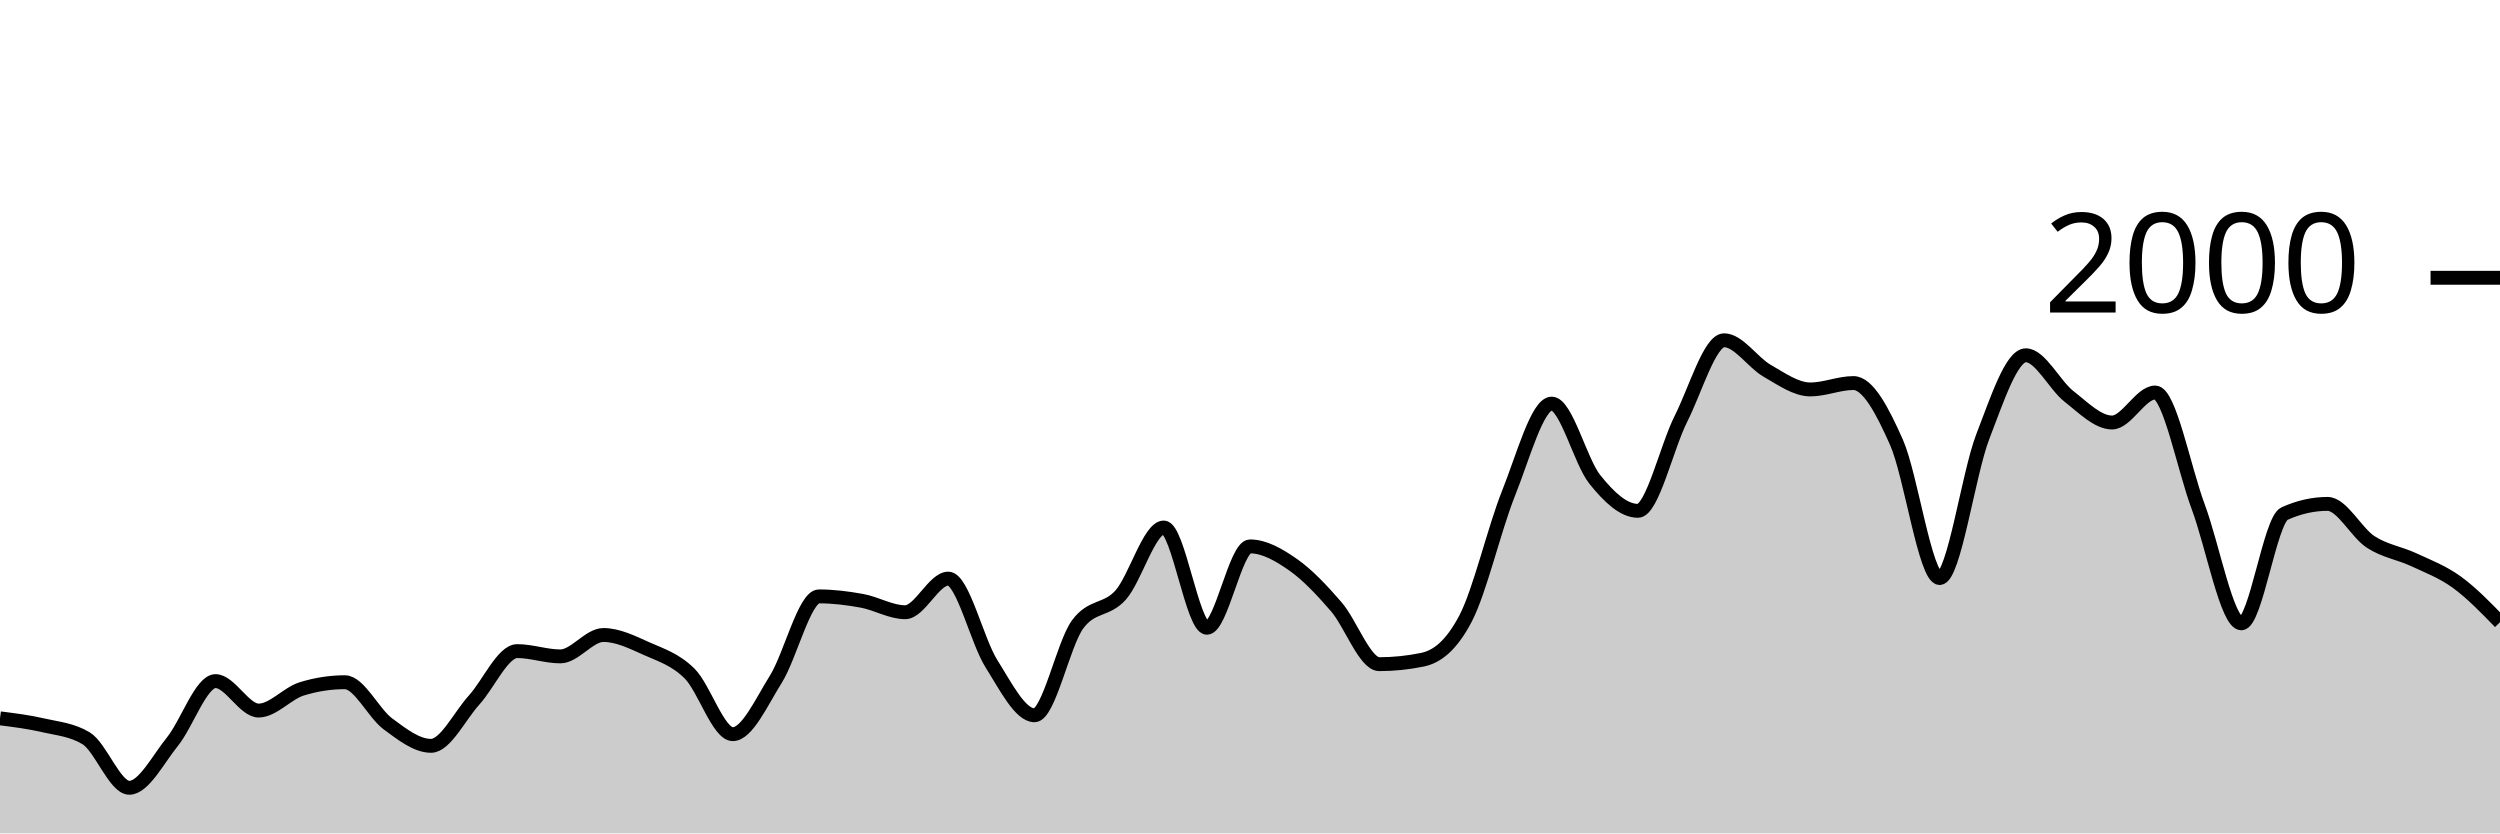
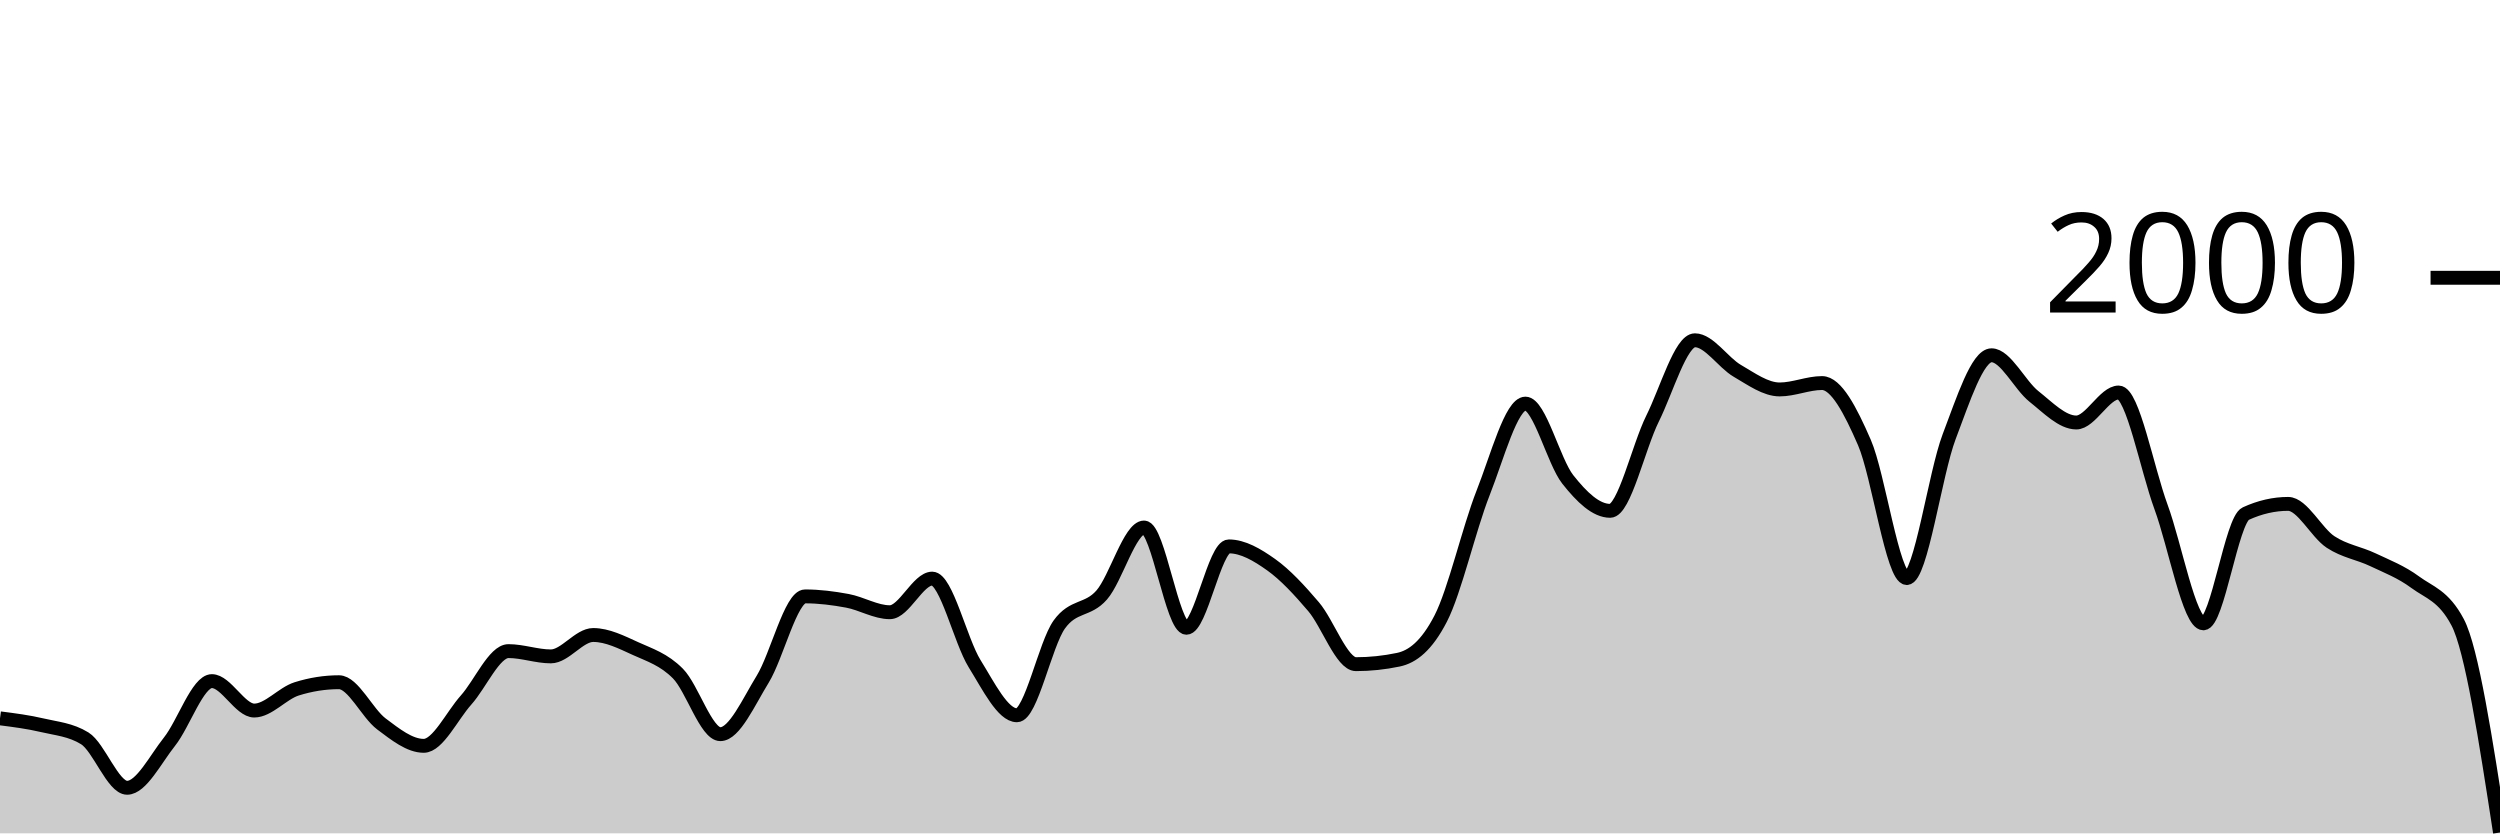
<svg xmlns="http://www.w3.org/2000/svg" viewBox="0 0 180 60">
  <g transform="translate(0,20)">
-     <path class="area" fill="rgba(0, 0, 0, 0.2)" d="M0,31.72C1.034,31.85,2.069,31.98,3.103,32.22C4.138,32.46,5.172,32.533,6.207,33.16C7.241,33.787,8.276,36.72,9.31,36.72C10.345,36.72,11.379,34.68,12.414,33.4C13.448,32.12,14.483,29.04,15.517,29.04C16.552,29.04,17.586,31.16,18.621,31.16C19.655,31.16,20.69,29.92,21.724,29.6C22.759,29.28,23.793,29.12,24.828,29.12C25.862,29.12,26.897,31.357,27.931,32.12C28.966,32.883,30,33.7,31.034,33.7C32.069,33.7,33.103,31.537,34.138,30.4C35.172,29.263,36.207,26.88,37.241,26.88C38.276,26.88,39.31,27.26,40.345,27.26C41.379,27.26,42.414,25.72,43.448,25.72C44.483,25.72,45.517,26.237,46.552,26.7C47.586,27.163,48.621,27.473,49.655,28.5C50.69,29.527,51.724,32.86,52.759,32.86C53.793,32.86,54.828,30.553,55.862,28.9C56.897,27.247,57.931,22.94,58.966,22.94C60,22.94,61.034,23.07,62.069,23.26C63.103,23.45,64.138,24.08,65.172,24.08C66.207,24.08,67.241,21.66,68.276,21.66C69.31,21.66,70.345,26.14,71.379,27.78C72.414,29.42,73.448,31.5,74.483,31.5C75.517,31.5,76.552,26.373,77.586,24.96C78.621,23.547,79.655,24.003,80.69,22.84C81.724,21.677,82.759,17.98,83.793,17.98C84.828,17.98,85.862,25.2,86.897,25.2C87.931,25.2,88.966,19.34,90,19.34C91.034,19.34,92.069,19.937,93.103,20.66C94.138,21.383,95.172,22.487,96.207,23.68C97.241,24.873,98.276,27.82,99.31,27.82C100.345,27.82,101.379,27.713,102.414,27.5C103.448,27.287,104.483,26.513,105.517,24.54C106.552,22.567,107.586,18.08,108.621,15.5C109.655,12.92,110.69,9.06,111.724,9.06C112.759,9.06,113.793,13.233,114.828,14.52C115.862,15.807,116.897,16.78,117.931,16.78C118.966,16.78,120,12.187,121.034,10.14C122.069,8.093,123.103,4.5,124.138,4.5C125.172,4.5,126.207,6.11,127.241,6.7C128.276,7.29,129.31,8.04,130.345,8.04C131.379,8.04,132.414,7.58,133.448,7.58C134.483,7.58,135.517,9.52,136.552,11.86C137.586,14.2,138.621,21.62,139.655,21.62C140.69,21.62,141.724,14.113,142.759,11.44C143.793,8.767,144.828,5.58,145.862,5.58C146.897,5.58,147.931,7.733,148.966,8.54C150,9.347,151.034,10.42,152.069,10.42C153.103,10.42,154.138,8.26,155.172,8.26C156.207,8.26,157.241,13.73,158.276,16.5C159.31,19.27,160.345,24.88,161.379,24.88C162.414,24.88,163.448,17.447,164.483,16.98C165.517,16.513,166.552,16.28,167.586,16.28C168.621,16.28,169.655,18.35,170.69,19.02C171.724,19.69,172.759,19.817,173.793,20.3C174.828,20.783,175.862,21.17,176.897,21.92C177.931,22.67,178.966,23.735,180,24.8L180,40C178.966,40,177.931,40,176.897,40C175.862,40,174.828,40,173.793,40C172.759,40,171.724,40,170.69,40C169.655,40,168.621,40,167.586,40C166.552,40,165.517,40,164.483,40C163.448,40,162.414,40,161.379,40C160.345,40,159.31,40,158.276,40C157.241,40,156.207,40,155.172,40C154.138,40,153.103,40,152.069,40C151.034,40,150,40,148.966,40C147.931,40,146.897,40,145.862,40C144.828,40,143.793,40,142.759,40C141.724,40,140.69,40,139.655,40C138.621,40,137.586,40,136.552,40C135.517,40,134.483,40,133.448,40C132.414,40,131.379,40,130.345,40C129.31,40,128.276,40,127.241,40C126.207,40,125.172,40,124.138,40C123.103,40,122.069,40,121.034,40C120,40,118.966,40,117.931,40C116.897,40,115.862,40,114.828,40C113.793,40,112.759,40,111.724,40C110.69,40,109.655,40,108.621,40C107.586,40,106.552,40,105.517,40C104.483,40,103.448,40,102.414,40C101.379,40,100.345,40,99.31,40C98.276,40,97.241,40,96.207,40C95.172,40,94.138,40,93.103,40C92.069,40,91.034,40,90,40C88.966,40,87.931,40,86.897,40C85.862,40,84.828,40,83.793,40C82.759,40,81.724,40,80.69,40C79.655,40,78.621,40,77.586,40C76.552,40,75.517,40,74.483,40C73.448,40,72.414,40,71.379,40C70.345,40,69.31,40,68.276,40C67.241,40,66.207,40,65.172,40C64.138,40,63.103,40,62.069,40C61.034,40,60,40,58.966,40C57.931,40,56.897,40,55.862,40C54.828,40,53.793,40,52.759,40C51.724,40,50.69,40,49.655,40C48.621,40,47.586,40,46.552,40C45.517,40,44.483,40,43.448,40C42.414,40,41.379,40,40.345,40C39.31,40,38.276,40,37.241,40C36.207,40,35.172,40,34.138,40C33.103,40,32.069,40,31.034,40C30,40,28.966,40,27.931,40C26.897,40,25.862,40,24.828,40C23.793,40,22.759,40,21.724,40C20.69,40,19.655,40,18.621,40C17.586,40,16.552,40,15.517,40C14.483,40,13.448,40,12.414,40C11.379,40,10.345,40,9.31,40C8.276,40,7.241,40,6.207,40C5.172,40,4.138,40,3.103,40C2.069,40,1.034,40,0,40Z" />
-     <path class="line" stroke="black" fill="none" d="M0,31.72C1.034,31.85,2.069,31.98,3.103,32.22C4.138,32.46,5.172,32.533,6.207,33.16C7.241,33.787,8.276,36.72,9.31,36.72C10.345,36.72,11.379,34.68,12.414,33.4C13.448,32.12,14.483,29.04,15.517,29.04C16.552,29.04,17.586,31.16,18.621,31.16C19.655,31.16,20.69,29.92,21.724,29.6C22.759,29.28,23.793,29.12,24.828,29.12C25.862,29.12,26.897,31.357,27.931,32.12C28.966,32.883,30,33.7,31.034,33.7C32.069,33.7,33.103,31.537,34.138,30.4C35.172,29.263,36.207,26.88,37.241,26.88C38.276,26.88,39.31,27.26,40.345,27.26C41.379,27.26,42.414,25.72,43.448,25.72C44.483,25.72,45.517,26.237,46.552,26.7C47.586,27.163,48.621,27.473,49.655,28.5C50.69,29.527,51.724,32.86,52.759,32.86C53.793,32.86,54.828,30.553,55.862,28.9C56.897,27.247,57.931,22.94,58.966,22.94C60,22.94,61.034,23.07,62.069,23.26C63.103,23.45,64.138,24.08,65.172,24.08C66.207,24.08,67.241,21.66,68.276,21.66C69.31,21.66,70.345,26.14,71.379,27.78C72.414,29.42,73.448,31.5,74.483,31.5C75.517,31.5,76.552,26.373,77.586,24.96C78.621,23.547,79.655,24.003,80.69,22.84C81.724,21.677,82.759,17.98,83.793,17.98C84.828,17.98,85.862,25.2,86.897,25.2C87.931,25.2,88.966,19.34,90,19.34C91.034,19.34,92.069,19.937,93.103,20.66C94.138,21.383,95.172,22.487,96.207,23.68C97.241,24.873,98.276,27.82,99.31,27.82C100.345,27.82,101.379,27.713,102.414,27.5C103.448,27.287,104.483,26.513,105.517,24.54C106.552,22.567,107.586,18.08,108.621,15.5C109.655,12.92,110.69,9.06,111.724,9.06C112.759,9.06,113.793,13.233,114.828,14.52C115.862,15.807,116.897,16.78,117.931,16.78C118.966,16.78,120,12.187,121.034,10.14C122.069,8.093,123.103,4.5,124.138,4.5C125.172,4.5,126.207,6.11,127.241,6.7C128.276,7.29,129.31,8.04,130.345,8.04C131.379,8.04,132.414,7.58,133.448,7.58C134.483,7.58,135.517,9.52,136.552,11.86C137.586,14.2,138.621,21.62,139.655,21.62C140.69,21.62,141.724,14.113,142.759,11.44C143.793,8.767,144.828,5.58,145.862,5.58C146.897,5.58,147.931,7.733,148.966,8.54C150,9.347,151.034,10.42,152.069,10.42C153.103,10.42,154.138,8.26,155.172,8.26C156.207,8.26,157.241,13.73,158.276,16.5C159.31,19.27,160.345,24.88,161.379,24.88C162.414,24.88,163.448,17.447,164.483,16.98C165.517,16.513,166.552,16.28,167.586,16.28C168.621,16.28,169.655,18.35,170.69,19.02C171.724,19.69,172.759,19.817,173.793,20.3C174.828,20.783,175.862,21.17,176.897,21.92C177.931,22.67,178.966,23.735,180,24.8" />
+     <path class="area" fill="rgba(0, 0, 0, 0.2)" d="M0,31.72C1.017,31.85,2.034,31.98,3.051,32.22C4.068,32.46,5.085,32.533,6.102,33.16C7.119,33.787,8.136,36.72,9.153,36.72C10.169,36.72,11.186,34.68,12.203,33.4C13.22,32.12,14.237,29.04,15.254,29.04C16.271,29.04,17.288,31.16,18.305,31.16C19.322,31.16,20.339,29.92,21.356,29.6C22.373,29.28,23.39,29.12,24.407,29.12C25.424,29.12,26.441,31.357,27.458,32.12C28.475,32.883,29.492,33.7,30.508,33.7C31.525,33.7,32.542,31.537,33.559,30.4C34.576,29.263,35.593,26.88,36.61,26.88C37.627,26.88,38.644,27.26,39.661,27.26C40.678,27.26,41.695,25.72,42.712,25.72C43.729,25.72,44.746,26.237,45.763,26.7C46.78,27.163,47.797,27.473,48.814,28.5C49.831,29.527,50.847,32.86,51.864,32.86C52.881,32.86,53.898,30.553,54.915,28.9C55.932,27.247,56.949,22.94,57.966,22.94C58.983,22.94,60,23.07,61.017,23.26C62.034,23.45,63.051,24.08,64.068,24.08C65.085,24.08,66.102,21.66,67.119,21.66C68.136,21.66,69.153,26.14,70.169,27.78C71.186,29.42,72.203,31.5,73.22,31.5C74.237,31.5,75.254,26.373,76.271,24.96C77.288,23.547,78.305,24.003,79.322,22.84C80.339,21.677,81.356,17.98,82.373,17.98C83.39,17.98,84.407,25.2,85.424,25.2C86.441,25.2,87.458,19.34,88.475,19.34C89.492,19.34,90.508,19.937,91.525,20.66C92.542,21.383,93.559,22.487,94.576,23.68C95.593,24.873,96.61,27.82,97.627,27.82C98.644,27.82,99.661,27.713,100.678,27.5C101.695,27.287,102.712,26.513,103.729,24.54C104.746,22.567,105.763,18.08,106.78,15.5C107.797,12.92,108.814,9.06,109.831,9.06C110.847,9.06,111.864,13.233,112.881,14.52C113.898,15.807,114.915,16.78,115.932,16.78C116.949,16.78,117.966,12.187,118.983,10.14C120,8.093,121.017,4.5,122.034,4.5C123.051,4.5,124.068,6.11,125.085,6.7C126.102,7.29,127.119,8.04,128.136,8.04C129.153,8.04,130.169,7.58,131.186,7.58C132.203,7.58,133.22,9.52,134.237,11.86C135.254,14.2,136.271,21.62,137.288,21.62C138.305,21.62,139.322,14.113,140.339,11.44C141.356,8.767,142.373,5.58,143.39,5.58C144.407,5.58,145.424,7.733,146.441,8.54C147.458,9.347,148.475,10.42,149.492,10.42C150.508,10.42,151.525,8.26,152.542,8.26C153.559,8.26,154.576,13.73,155.593,16.5C156.61,19.27,157.627,24.88,158.644,24.88C159.661,24.88,160.678,17.447,161.695,16.98C162.712,16.513,163.729,16.28,164.746,16.28C165.763,16.28,166.78,18.35,167.797,19.02C168.814,19.69,169.831,19.817,170.847,20.3C171.864,20.783,172.881,21.17,173.898,21.92C174.915,22.67,175.932,22.88,176.949,24.8C177.966,26.72,178.983,33.33,180,39.94L180,40C178.983,40,177.966,40,176.949,40C175.932,40,174.915,40,173.898,40C172.881,40,171.864,40,170.847,40C169.831,40,168.814,40,167.797,40C166.78,40,165.763,40,164.746,40C163.729,40,162.712,40,161.695,40C160.678,40,159.661,40,158.644,40C157.627,40,156.61,40,155.593,40C154.576,40,153.559,40,152.542,40C151.525,40,150.508,40,149.492,40C148.475,40,147.458,40,146.441,40C145.424,40,144.407,40,143.39,40C142.373,40,141.356,40,140.339,40C139.322,40,138.305,40,137.288,40C136.271,40,135.254,40,134.237,40C133.22,40,132.203,40,131.186,40C130.169,40,129.153,40,128.136,40C127.119,40,126.102,40,125.085,40C124.068,40,123.051,40,122.034,40C121.017,40,120,40,118.983,40C117.966,40,116.949,40,115.932,40C114.915,40,113.898,40,112.881,40C111.864,40,110.847,40,109.831,40C108.814,40,107.797,40,106.78,40C105.763,40,104.746,40,103.729,40C102.712,40,101.695,40,100.678,40C99.661,40,98.644,40,97.627,40C96.61,40,95.593,40,94.576,40C93.559,40,92.542,40,91.525,40C90.508,40,89.492,40,88.475,40C87.458,40,86.441,40,85.424,40C84.407,40,83.39,40,82.373,40C81.356,40,80.339,40,79.322,40C78.305,40,77.288,40,76.271,40C75.254,40,74.237,40,73.22,40C72.203,40,71.186,40,70.169,40C69.153,40,68.136,40,67.119,40C66.102,40,65.085,40,64.068,40C63.051,40,62.034,40,61.017,40C60,40,58.983,40,57.966,40C56.949,40,55.932,40,54.915,40C53.898,40,52.881,40,51.864,40C50.847,40,49.831,40,48.814,40C47.797,40,46.78,40,45.763,40C44.746,40,43.729,40,42.712,40C41.695,40,40.678,40,39.661,40C38.644,40,37.627,40,36.61,40C35.593,40,34.576,40,33.559,40C32.542,40,31.525,40,30.508,40C29.492,40,28.475,40,27.458,40C26.441,40,25.424,40,24.407,40C23.39,40,22.373,40,21.356,40C20.339,40,19.322,40,18.305,40C17.288,40,16.271,40,15.254,40C14.237,40,13.22,40,12.203,40C11.186,40,10.169,40,9.153,40C8.136,40,7.119,40,6.102,40C5.085,40,4.068,40,3.051,40C2.034,40,1.017,40,0,40Z" />
+     <path class="line" stroke="black" fill="none" d="M0,31.72C1.017,31.85,2.034,31.98,3.051,32.22C4.068,32.46,5.085,32.533,6.102,33.16C7.119,33.787,8.136,36.72,9.153,36.72C10.169,36.72,11.186,34.68,12.203,33.4C13.22,32.12,14.237,29.04,15.254,29.04C16.271,29.04,17.288,31.16,18.305,31.16C19.322,31.16,20.339,29.92,21.356,29.6C22.373,29.28,23.39,29.12,24.407,29.12C25.424,29.12,26.441,31.357,27.458,32.12C28.475,32.883,29.492,33.7,30.508,33.7C31.525,33.7,32.542,31.537,33.559,30.4C34.576,29.263,35.593,26.88,36.61,26.88C37.627,26.88,38.644,27.26,39.661,27.26C40.678,27.26,41.695,25.72,42.712,25.72C43.729,25.72,44.746,26.237,45.763,26.7C46.78,27.163,47.797,27.473,48.814,28.5C49.831,29.527,50.847,32.86,51.864,32.86C52.881,32.86,53.898,30.553,54.915,28.9C55.932,27.247,56.949,22.94,57.966,22.94C58.983,22.94,60,23.07,61.017,23.26C62.034,23.45,63.051,24.08,64.068,24.08C65.085,24.08,66.102,21.66,67.119,21.66C68.136,21.66,69.153,26.14,70.169,27.78C71.186,29.42,72.203,31.5,73.22,31.5C74.237,31.5,75.254,26.373,76.271,24.96C77.288,23.547,78.305,24.003,79.322,22.84C80.339,21.677,81.356,17.98,82.373,17.98C83.39,17.98,84.407,25.2,85.424,25.2C86.441,25.2,87.458,19.34,88.475,19.34C89.492,19.34,90.508,19.937,91.525,20.66C92.542,21.383,93.559,22.487,94.576,23.68C95.593,24.873,96.61,27.82,97.627,27.82C98.644,27.82,99.661,27.713,100.678,27.5C101.695,27.287,102.712,26.513,103.729,24.54C104.746,22.567,105.763,18.08,106.78,15.5C107.797,12.92,108.814,9.06,109.831,9.06C110.847,9.06,111.864,13.233,112.881,14.52C113.898,15.807,114.915,16.78,115.932,16.78C116.949,16.78,117.966,12.187,118.983,10.14C120,8.093,121.017,4.5,122.034,4.5C123.051,4.5,124.068,6.11,125.085,6.7C126.102,7.29,127.119,8.04,128.136,8.04C129.153,8.04,130.169,7.58,131.186,7.58C132.203,7.58,133.22,9.52,134.237,11.86C135.254,14.2,136.271,21.62,137.288,21.62C138.305,21.62,139.322,14.113,140.339,11.44C141.356,8.767,142.373,5.58,143.39,5.58C144.407,5.58,145.424,7.733,146.441,8.54C147.458,9.347,148.475,10.42,149.492,10.42C150.508,10.42,151.525,8.26,152.542,8.26C153.559,8.26,154.576,13.73,155.593,16.5C156.61,19.27,157.627,24.88,158.644,24.88C159.661,24.88,160.678,17.447,161.695,16.98C162.712,16.513,163.729,16.28,164.746,16.28C165.763,16.28,166.78,18.35,167.797,19.02C168.814,19.69,169.831,19.817,170.847,20.3C171.864,20.783,172.881,21.17,173.898,21.92C174.915,22.67,175.932,22.88,176.949,24.8C177.966,26.72,178.983,33.33,180,39.94" />
    <path class="axis-ceiling" stroke-width="1" stroke="black" fill="none" d="M175,0L180,0" />
    <text class="axis-ceiling-label" font-family="sans-serif" text-anchor="end" font-size="10px" x="170" y="2.5">2000</text>
  </g>
</svg>
